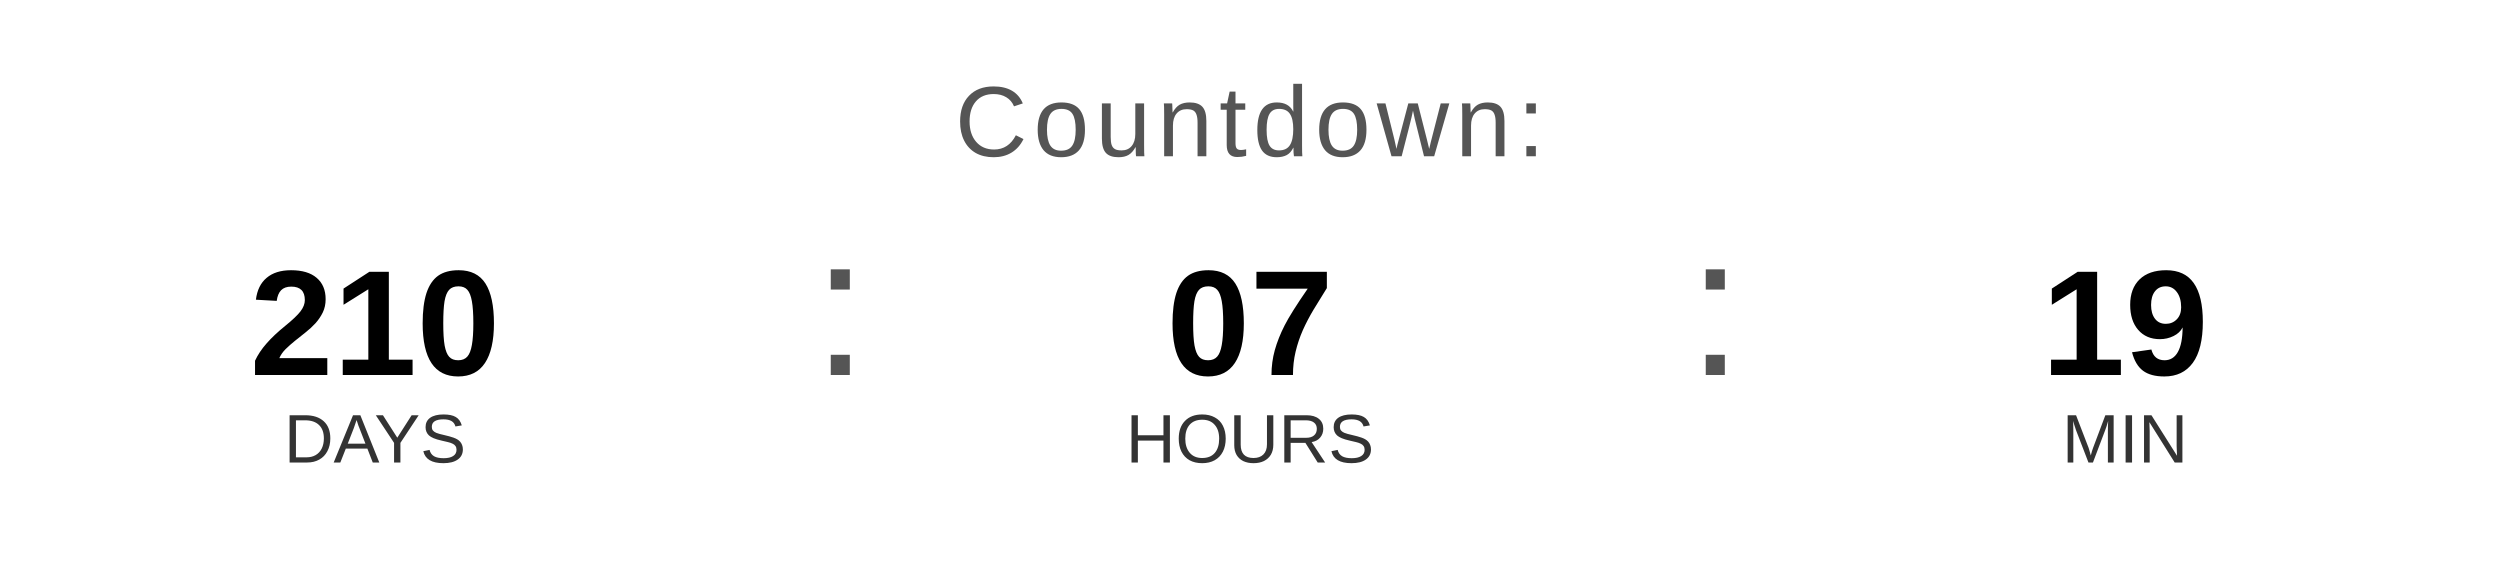
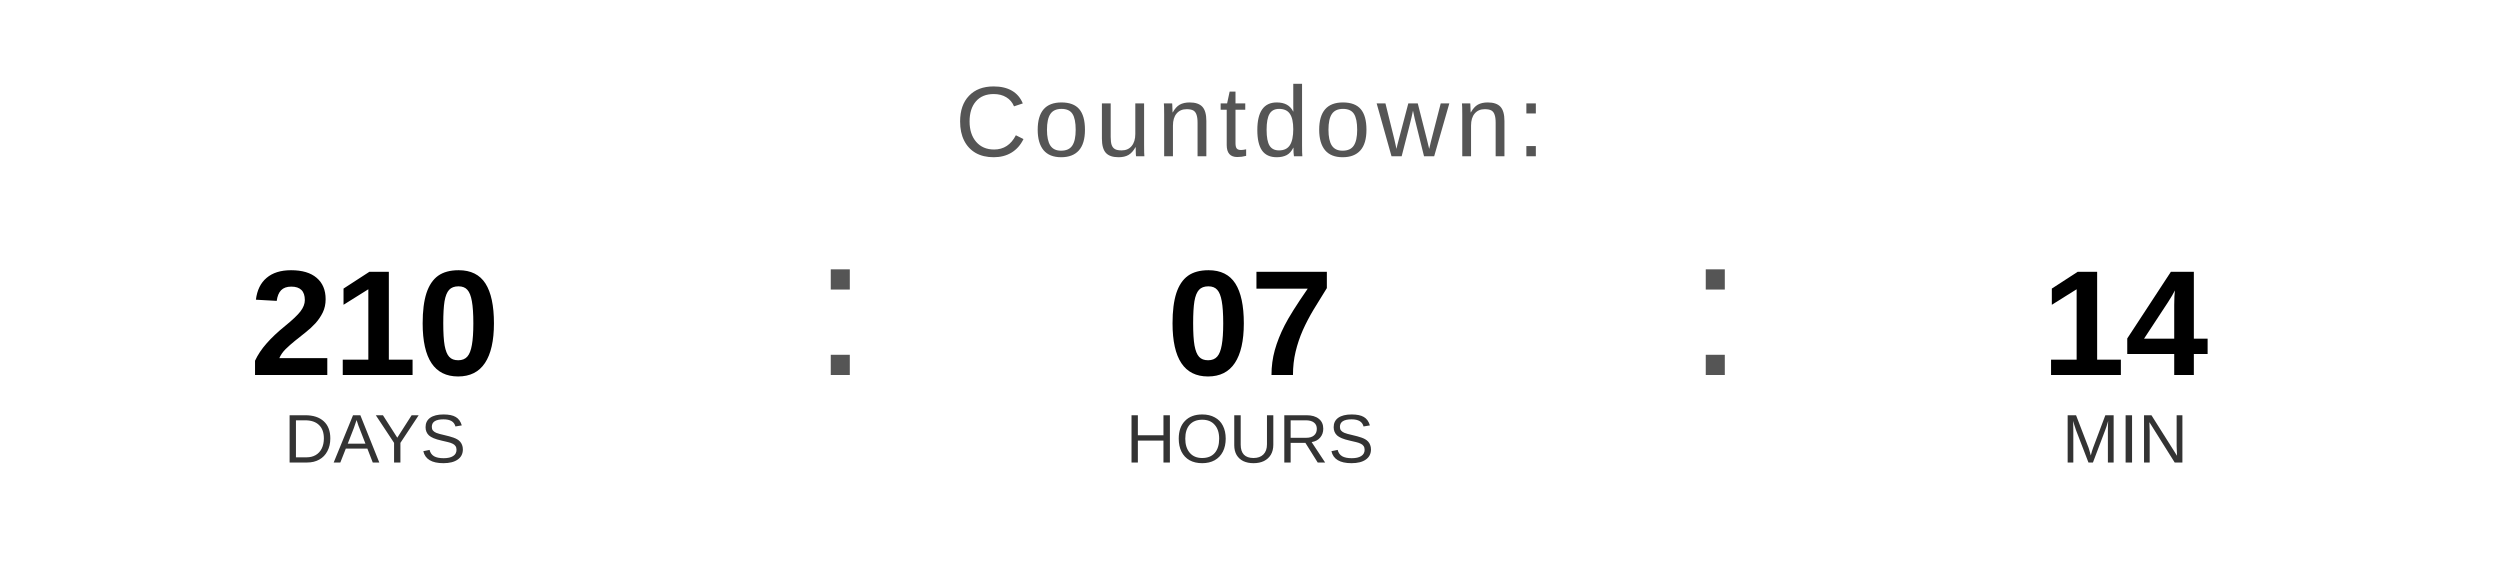
<svg xmlns="http://www.w3.org/2000/svg" width="400" height="90" viewBox="0 0 400 90">
  <text x="200" y="25" font-family="Arial, Helvetica, sans-serif" font-size="16" fill="#555555" text-anchor="middle" letter-spacing="1">
    Countdown:
  </text>
  <text x="60" y="60" font-family="Arial, Helvetica, sans-serif" font-size="24" font-weight="bold" fill="#000000" text-anchor="middle">210</text>
  <text x="60" y="74" font-family="Arial, Helvetica, sans-serif" font-size="11" fill="#333333" text-anchor="middle">DAYS</text>
  <text x="130" y="60" font-family="Arial, sans-serif" font-size="32" fill="#555555">:</text>
  <text x="200" y="60" font-family="Arial, Helvetica, sans-serif" font-size="24" font-weight="bold" fill="#000000" text-anchor="middle">07</text>
  <text x="200" y="74" font-family="Arial, Helvetica, sans-serif" font-size="11" fill="#333333" text-anchor="middle">HOURS</text>
  <text x="270" y="60" font-family="Arial, sans-serif" font-size="32" fill="#555555">:</text>
-   <text x="340" y="60" font-family="Arial, Helvetica, sans-serif" font-size="24" font-weight="bold" fill="#000000" text-anchor="middle">19</text>
+   <text x="340" y="60" font-family="Arial, Helvetica, sans-serif" font-size="24" font-weight="bold" fill="#000000" text-anchor="middle">14</text>
  <text x="340" y="74" font-family="Arial, Helvetica, sans-serif" font-size="11" fill="#333333" text-anchor="middle">MIN</text>
</svg>
